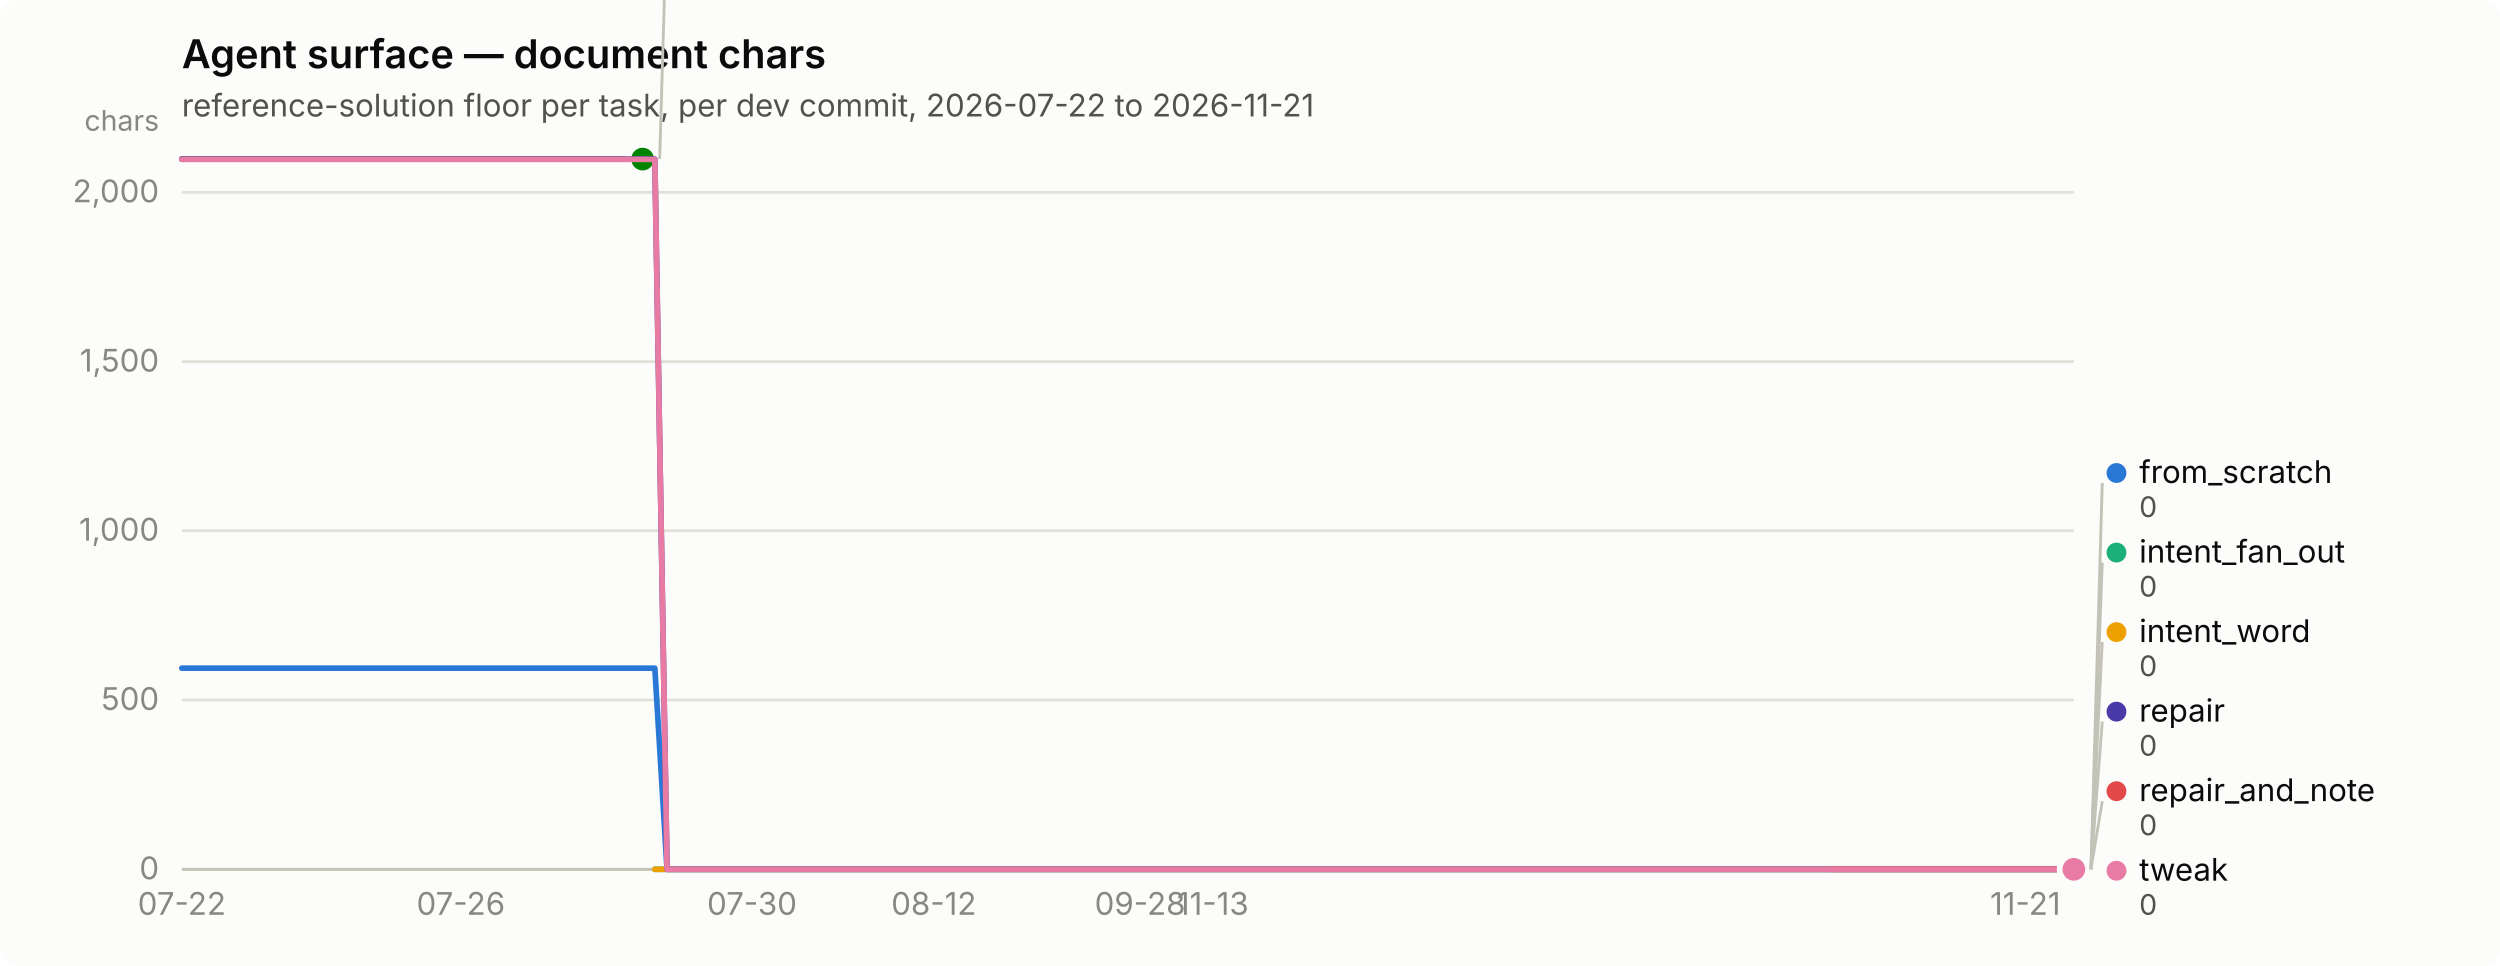
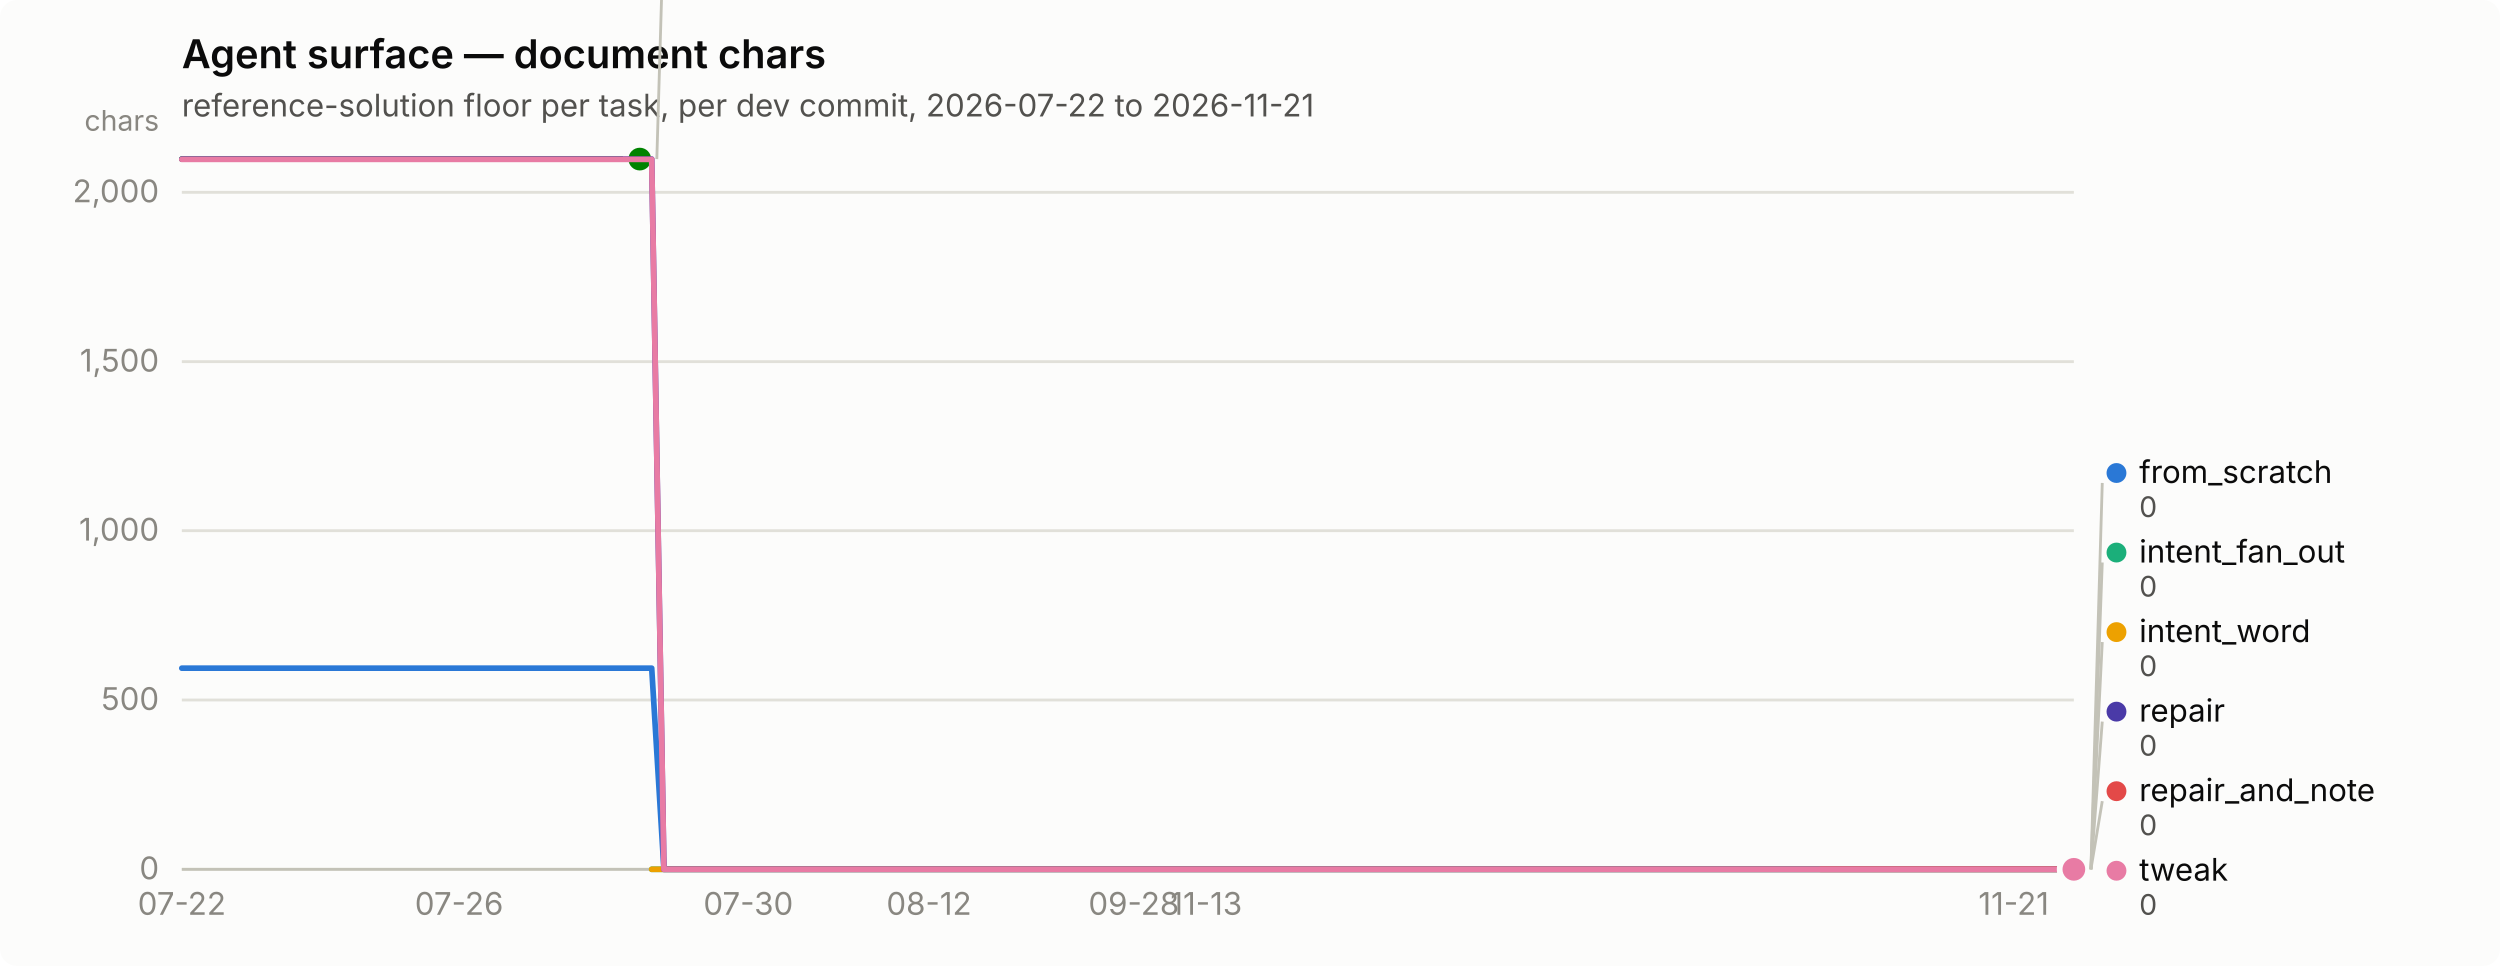
<svg xmlns="http://www.w3.org/2000/svg" width="880" height="340" viewBox="0 0 880 340" role="img" aria-label="Agent surface — document chars">
  <rect width="880" height="340" rx="6" fill="#fcfcfb" />
  <text x="64" y="24" font-family="system-ui, -apple-system, &quot;Segoe UI&quot;, sans-serif" font-size="14" font-weight="600" fill="#0b0b0b">Agent surface — document chars</text>
  <text x="64" y="41" font-family="system-ui, -apple-system, &quot;Segoe UI&quot;, sans-serif" font-size="11" fill="#52514e">reference-solution floor per task, per dev commit, 2026-07-22 to 2026-11-21</text>
  <line x1="64" y1="306.0" x2="730" y2="306.0" stroke="#e1e0d9" stroke-width="1" />
  <text x="56" y="309.5" text-anchor="end" font-family="system-ui, -apple-system, &quot;Segoe UI&quot;, sans-serif" font-size="11" style="font-variant-numeric: tabular-nums" fill="#898781">0</text>
  <line x1="64" y1="246.4" x2="730" y2="246.4" stroke="#e1e0d9" stroke-width="1" />
  <text x="56" y="249.9" text-anchor="end" font-family="system-ui, -apple-system, &quot;Segoe UI&quot;, sans-serif" font-size="11" style="font-variant-numeric: tabular-nums" fill="#898781">500</text>
  <line x1="64" y1="186.8" x2="730" y2="186.8" stroke="#e1e0d9" stroke-width="1" />
  <text x="56" y="190.3" text-anchor="end" font-family="system-ui, -apple-system, &quot;Segoe UI&quot;, sans-serif" font-size="11" style="font-variant-numeric: tabular-nums" fill="#898781">1,000</text>
  <line x1="64" y1="127.3" x2="730" y2="127.3" stroke="#e1e0d9" stroke-width="1" />
  <text x="56" y="130.8" text-anchor="end" font-family="system-ui, -apple-system, &quot;Segoe UI&quot;, sans-serif" font-size="11" style="font-variant-numeric: tabular-nums" fill="#898781">1,500</text>
  <line x1="64" y1="67.7" x2="730" y2="67.7" stroke="#e1e0d9" stroke-width="1" />
  <text x="56" y="71.2" text-anchor="end" font-family="system-ui, -apple-system, &quot;Segoe UI&quot;, sans-serif" font-size="11" style="font-variant-numeric: tabular-nums" fill="#898781">2,000</text>
  <text x="56" y="46" text-anchor="end" font-family="system-ui, -apple-system, &quot;Segoe UI&quot;, sans-serif" font-size="10" fill="#898781">chars</text>
  <line x1="64" y1="306" x2="730" y2="306" stroke="#c3c2b7" stroke-width="1" />
  <text x="64.0" y="322" text-anchor="middle" font-family="system-ui, -apple-system, &quot;Segoe UI&quot;, sans-serif" font-size="11" style="font-variant-numeric: tabular-nums" fill="#898781">07-22</text>
-   <text x="162.2" y="322" text-anchor="middle" font-family="system-ui, -apple-system, &quot;Segoe UI&quot;, sans-serif" font-size="11" style="font-variant-numeric: tabular-nums" fill="#898781">07-26</text>
-   <text x="264.7" y="322" text-anchor="middle" font-family="system-ui, -apple-system, &quot;Segoe UI&quot;, sans-serif" font-size="11" style="font-variant-numeric: tabular-nums" fill="#898781">07-30</text>
-   <text x="328.7" y="322" text-anchor="middle" font-family="system-ui, -apple-system, &quot;Segoe UI&quot;, sans-serif" font-size="11" style="font-variant-numeric: tabular-nums" fill="#898781">08-12</text>
-   <text x="401.3" y="322" text-anchor="middle" font-family="system-ui, -apple-system, &quot;Segoe UI&quot;, sans-serif" font-size="11" style="font-variant-numeric: tabular-nums" fill="#898781">09-28</text>
-   <text x="426.9" y="322" text-anchor="middle" font-family="system-ui, -apple-system, &quot;Segoe UI&quot;, sans-serif" font-size="11" style="font-variant-numeric: tabular-nums" fill="#898781">11-13</text>
-   <text x="712.9" y="322" text-anchor="middle" font-family="system-ui, -apple-system, &quot;Segoe UI&quot;, sans-serif" font-size="11" style="font-variant-numeric: tabular-nums" fill="#898781">11-21</text>
-   <path d="M64.0,235.2 L68.3,235.2 L72.5,235.2 L76.8,235.2 L81.1,235.2 L85.3,235.2 L89.6,235.2 L93.9,235.2 L98.2,235.2 L102.4,235.2 L106.7,235.2 L111.0,235.2 L115.2,235.2 L119.5,235.2 L123.8,235.2 L128.0,235.2 L132.3,235.2 L136.6,235.2 L140.8,235.2 L145.1,235.2 L149.4,235.2 L153.7,235.2 L157.9,235.2 L162.2,235.2 L166.5,235.2 L170.7,235.2 L175.0,235.2 L179.3,235.2 L183.5,235.2 L187.8,235.2 L192.1,235.2 L196.3,235.2 L200.6,235.2 L204.9,235.2 L209.2,235.2 L213.4,235.2 L217.7,235.2 L222.0,235.2 L226.2,235.2 L230.5,235.2 L234.8,306.0 L239.0,306.0 L243.3,306.0 L247.6,306.0 L251.8,306.0 L256.1,306.0 L260.4,306.0 L264.7,306.0 L268.9,306.0 L273.2,306.0 L277.5,306.0 L281.7,306.0 L286.0,306.0 L290.3,306.0 L294.5,306.0 L298.8,306.0 L303.1,306.0 L307.3,306.0 L311.6,306.0 L315.9,306.0 L320.2,306.0 L324.4,306.0 L328.7,306.0 L333.0,306.0 L337.2,306.0 L341.5,306.0 L345.8,306.0 L350.0,306.0 L354.3,306.0 L358.6,306.0 L362.8,306.0 L367.1,306.0 L371.4,306.0 L375.7,306.0 L379.9,306.0 L384.2,306.0 L388.5,306.0 L392.7,306.0 L397.0,306.0 L401.3,306.0 L405.5,306.0 L409.8,306.0 L414.1,306.0 L418.3,306.0 L422.6,306.0 L426.9,306.0 L431.2,306.0 L435.4,306.0 L439.7,306.0 L444.0,306.0 L448.2,306.0 L452.5,306.0 L456.8,306.0 L461.0,306.0 L465.3,306.0 L469.6,306.0 L473.8,306.0 L478.1,306.0 L482.4,306.0 L486.7,306.0 L490.9,306.0 L495.2,306.0 L499.5,306.0 L503.7,306.0 L508.0,306.0 L512.3,306.0 L516.5,306.0 L520.8,306.0 L525.1,306.0 L529.3,306.0 L533.6,306.0 L537.9,306.0 L542.2,306.0 L546.4,306.0 L550.7,306.0 L555.0,306.0 L559.2,306.0 L563.5,306.0 L567.8,306.0 L572.0,306.0 L576.3,306.0 L580.6,306.0 L584.8,306.0 L589.1,306.0 L593.4,306.0 L597.7,306.0 L601.9,306.0 L606.2,306.0 L610.5,306.0 L614.7,306.0 L619.0,306.0 L623.3,306.0 L627.5,306.0 L631.8,306.0 L636.1,306.0 L640.3,306.0 L644.6,306.0 L648.9,306.0 L653.2,306.0 L657.4,306.0 L661.7,306.0 L666.0,306.0 L670.2,306.0 L674.5,306.0 L678.8,306.0 L683.0,306.0 L687.3,306.0 L691.6,306.0 L695.8,306.0 L700.1,306.0 L704.4,306.0 L708.7,306.0 L712.9,306.0 L717.2,306.0 L721.5,306.0 L725.7,306.0 L730.0,306.0" fill="none" stroke="#2a78d6" stroke-width="2" stroke-linejoin="round" stroke-linecap="round" />
+   <text x="161.6" y="322" text-anchor="middle" font-family="system-ui, -apple-system, &quot;Segoe UI&quot;, sans-serif" font-size="11" style="font-variant-numeric: tabular-nums" fill="#898781">07-26</text>
+   <text x="263.4" y="322" text-anchor="middle" font-family="system-ui, -apple-system, &quot;Segoe UI&quot;, sans-serif" font-size="11" style="font-variant-numeric: tabular-nums" fill="#898781">07-30</text>
+   <text x="327.0" y="322" text-anchor="middle" font-family="system-ui, -apple-system, &quot;Segoe UI&quot;, sans-serif" font-size="11" style="font-variant-numeric: tabular-nums" fill="#898781">08-12</text>
+   <text x="399.1" y="322" text-anchor="middle" font-family="system-ui, -apple-system, &quot;Segoe UI&quot;, sans-serif" font-size="11" style="font-variant-numeric: tabular-nums" fill="#898781">09-28</text>
+   <text x="424.6" y="322" text-anchor="middle" font-family="system-ui, -apple-system, &quot;Segoe UI&quot;, sans-serif" font-size="11" style="font-variant-numeric: tabular-nums" fill="#898781">11-13</text>
+   <text x="708.8" y="322" text-anchor="middle" font-family="system-ui, -apple-system, &quot;Segoe UI&quot;, sans-serif" font-size="11" style="font-variant-numeric: tabular-nums" fill="#898781">11-21</text>
+   <path d="M64.0,235.2 L68.2,235.2 L72.5,235.2 L76.7,235.2 L81.0,235.2 L85.2,235.2 L89.5,235.2 L93.7,235.2 L97.9,235.2 L102.2,235.2 L106.4,235.2 L110.7,235.2 L114.9,235.2 L119.1,235.2 L123.4,235.2 L127.6,235.2 L131.9,235.2 L136.1,235.2 L140.4,235.2 L144.6,235.2 L148.8,235.2 L153.1,235.2 L157.3,235.2 L161.6,235.2 L165.8,235.2 L170.1,235.2 L174.3,235.2 L178.5,235.2 L182.8,235.2 L187.0,235.2 L191.3,235.2 L195.5,235.2 L199.7,235.2 L204.0,235.2 L208.2,235.2 L212.5,235.2 L216.7,235.2 L221.0,235.2 L225.2,235.2 L229.4,235.2 L233.7,306.0 L237.9,306.0 L242.2,306.0 L246.4,306.0 L250.6,306.0 L254.9,306.0 L259.1,306.0 L263.4,306.0 L267.6,306.0 L271.9,306.0 L276.1,306.0 L280.3,306.0 L284.6,306.0 L288.8,306.0 L293.1,306.0 L297.3,306.0 L301.6,306.0 L305.8,306.0 L310.0,306.0 L314.3,306.0 L318.5,306.0 L322.8,306.0 L327.0,306.0 L331.2,306.0 L335.5,306.0 L339.7,306.0 L344.0,306.0 L348.2,306.0 L352.5,306.0 L356.7,306.0 L360.9,306.0 L365.2,306.0 L369.4,306.0 L373.7,306.0 L377.9,306.0 L382.2,306.0 L386.4,306.0 L390.6,306.0 L394.9,306.0 L399.1,306.0 L403.4,306.0 L407.6,306.0 L411.8,306.0 L416.1,306.0 L420.3,306.0 L424.6,306.0 L428.8,306.0 L433.1,306.0 L437.3,306.0 L441.5,306.0 L445.8,306.0 L450.0,306.0 L454.3,306.0 L458.5,306.0 L462.8,306.0 L467.0,306.0 L471.2,306.0 L475.5,306.0 L479.7,306.0 L484.0,306.0 L488.2,306.0 L492.4,306.0 L496.7,306.0 L500.9,306.0 L505.2,306.0 L509.4,306.0 L513.7,306.0 L517.9,306.0 L522.1,306.0 L526.4,306.0 L530.6,306.0 L534.9,306.0 L539.1,306.0 L543.4,306.0 L547.6,306.0 L551.8,306.0 L556.1,306.0 L560.3,306.0 L564.6,306.0 L568.8,306.0 L573.0,306.0 L577.3,306.0 L581.5,306.0 L585.8,306.0 L590.0,306.0 L594.3,306.0 L598.5,306.0 L602.7,306.0 L607.0,306.0 L611.2,306.0 L615.5,306.0 L619.7,306.0 L623.9,306.0 L628.2,306.0 L632.4,306.0 L636.7,306.0 L640.9,306.0 L645.2,306.0 L649.4,306.0 L653.6,306.0 L657.9,306.0 L662.1,306.0 L666.4,306.0 L670.6,306.0 L674.9,306.0 L679.1,306.0 L683.3,306.0 L687.6,306.0 L691.8,306.0 L696.1,306.0 L700.3,306.0 L704.5,306.0 L708.8,306.0 L713.0,306.0 L717.3,306.0 L721.5,306.0 L725.8,306.0 L730.0,306.0" fill="none" stroke="#2a78d6" stroke-width="2" stroke-linejoin="round" stroke-linecap="round" />
  <circle cx="730.0" cy="306.0" r="6" fill="#fcfcfb" />
  <circle cx="730.0" cy="306.0" r="4" fill="#2a78d6" />
-   <path d="M230.5,306.0 L234.8,306.0 L239.0,306.0 L243.3,306.0 L247.6,306.0 L251.8,306.0 L256.1,306.0 L260.4,306.0 L264.7,306.0 L268.9,306.0 L273.2,306.0 L277.5,306.0 L281.7,306.0 L286.0,306.0 L290.3,306.0 L294.5,306.0 L298.8,306.0 L303.1,306.0 L307.3,306.0 L311.6,306.0 L315.9,306.0 L320.2,306.0 L324.4,306.0 L328.7,306.0 L333.0,306.0 L337.2,306.0 L341.5,306.0 L345.8,306.0 L350.0,306.0 L354.3,306.0 L358.6,306.0 L362.8,306.0 L367.1,306.0 L371.4,306.0 L375.7,306.0 L379.9,306.0 L384.2,306.0 L388.5,306.0 L392.7,306.0 L397.0,306.0 L401.3,306.0 L405.5,306.0 L409.8,306.0 L414.1,306.0 L418.3,306.0 L422.6,306.0 L426.9,306.0 L431.2,306.0 L435.4,306.0 L439.7,306.0 L444.0,306.0 L448.2,306.0 L452.5,306.0 L456.8,306.0 L461.0,306.0 L465.3,306.0 L469.6,306.0 L473.8,306.0 L478.1,306.0 L482.4,306.0 L486.7,306.0 L490.9,306.0 L495.2,306.0 L499.5,306.0 L503.7,306.0 L508.0,306.0 L512.3,306.0 L516.5,306.0 L520.8,306.0 L525.1,306.0 L529.3,306.0 L533.6,306.0 L537.9,306.0 L542.2,306.0 L546.4,306.0 L550.7,306.0 L555.0,306.0 L559.2,306.0 L563.5,306.0 L567.8,306.0 L572.0,306.0 L576.3,306.0 L580.6,306.0 L584.8,306.0 L589.1,306.0 L593.4,306.0 L597.7,306.0 L601.9,306.0 L606.2,306.0 L610.5,306.0 L614.7,306.0 L619.0,306.0 L623.3,306.0 L627.5,306.0 L631.8,306.0 L636.1,306.0 L640.3,306.0 L644.6,306.0 L648.9,306.0 L653.2,306.0 L657.4,306.0 L661.7,306.0 L666.0,306.0 L670.2,306.0 L674.5,306.0 L678.8,306.0 L683.0,306.0 L687.3,306.0 L691.6,306.0 L695.8,306.0 L700.1,306.0 L704.4,306.0 L708.7,306.0 L712.9,306.0 L717.2,306.0 L721.5,306.0 L725.7,306.0 L730.0,306.0" fill="none" stroke="#1baf7a" stroke-width="2" stroke-linejoin="round" stroke-linecap="round" />
+   <path d="M229.4,306.0 L233.7,306.0 L237.9,306.0 L242.2,306.0 L246.4,306.0 L250.6,306.0 L254.9,306.0 L259.1,306.0 L263.4,306.0 L267.6,306.0 L271.9,306.0 L276.1,306.0 L280.3,306.0 L284.6,306.0 L288.8,306.0 L293.1,306.0 L297.3,306.0 L301.6,306.0 L305.8,306.0 L310.0,306.0 L314.3,306.0 L318.5,306.0 L322.8,306.0 L327.0,306.0 L331.2,306.0 L335.5,306.0 L339.7,306.0 L344.0,306.0 L348.2,306.0 L352.5,306.0 L356.7,306.0 L360.9,306.0 L365.2,306.0 L369.4,306.0 L373.7,306.0 L377.9,306.0 L382.2,306.0 L386.4,306.0 L390.6,306.0 L394.9,306.0 L399.1,306.0 L403.4,306.0 L407.6,306.0 L411.8,306.0 L416.1,306.0 L420.3,306.0 L424.6,306.0 L428.8,306.0 L433.1,306.0 L437.3,306.0 L441.5,306.0 L445.8,306.0 L450.0,306.0 L454.3,306.0 L458.5,306.0 L462.8,306.0 L467.0,306.0 L471.2,306.0 L475.5,306.0 L479.7,306.0 L484.0,306.0 L488.2,306.0 L492.4,306.0 L496.7,306.0 L500.9,306.0 L505.2,306.0 L509.4,306.0 L513.7,306.0 L517.9,306.0 L522.1,306.0 L526.4,306.0 L530.6,306.0 L534.9,306.0 L539.1,306.0 L543.4,306.0 L547.6,306.0 L551.8,306.0 L556.1,306.0 L560.3,306.0 L564.6,306.0 L568.8,306.0 L573.0,306.0 L577.3,306.0 L581.5,306.0 L585.8,306.0 L590.0,306.0 L594.3,306.0 L598.5,306.0 L602.7,306.0 L607.0,306.0 L611.2,306.0 L615.5,306.0 L619.7,306.0 L623.9,306.0 L628.2,306.0 L632.4,306.0 L636.7,306.0 L640.9,306.0 L645.2,306.0 L649.4,306.0 L653.6,306.0 L657.9,306.0 L662.1,306.0 L666.4,306.0 L670.6,306.0 L674.9,306.0 L679.1,306.0 L683.3,306.0 L687.6,306.0 L691.8,306.0 L696.1,306.0 L700.3,306.0 L704.5,306.0 L708.8,306.0 L713.0,306.0 L717.3,306.0 L721.5,306.0 L725.8,306.0 L730.0,306.0" fill="none" stroke="#1baf7a" stroke-width="2" stroke-linejoin="round" stroke-linecap="round" />
  <circle cx="730.0" cy="306.0" r="6" fill="#fcfcfb" />
  <circle cx="730.0" cy="306.0" r="4" fill="#1baf7a" />
-   <path d="M230.5,306.0 L234.8,306.0 L239.0,306.0 L243.3,306.0 L247.6,306.0 L251.8,306.0 L256.1,306.0 L260.4,306.0 L264.7,306.0 L268.9,306.0 L273.2,306.0 L277.5,306.0 L281.7,306.0 L286.0,306.0 L290.3,306.0 L294.5,306.0 L298.8,306.0 L303.1,306.0 L307.3,306.0 L311.6,306.0 L315.9,306.0 L320.2,306.0 L324.4,306.0 L328.7,306.0 L333.0,306.0 L337.2,306.0 L341.5,306.0 L345.8,306.0 L350.0,306.0 L354.3,306.0 L358.6,306.0 L362.8,306.0 L367.1,306.0 L371.4,306.0 L375.7,306.0 L379.9,306.0 L384.2,306.0 L388.5,306.0 L392.7,306.0 L397.0,306.0 L401.3,306.0 L405.5,306.0 L409.8,306.0 L414.1,306.0 L418.3,306.0 L422.6,306.0 L426.9,306.0 L431.2,306.0 L435.4,306.0 L439.7,306.0 L444.0,306.0 L448.2,306.0 L452.5,306.0 L456.8,306.0 L461.0,306.0 L465.3,306.0 L469.6,306.0 L473.8,306.0 L478.1,306.0 L482.4,306.0 L486.7,306.0 L490.9,306.0 L495.2,306.0 L499.5,306.0 L503.7,306.0 L508.0,306.0 L512.3,306.0 L516.5,306.0 L520.8,306.0 L525.1,306.0 L529.3,306.0 L533.6,306.0 L537.9,306.0 L542.2,306.0 L546.4,306.0 L550.7,306.0 L555.0,306.0 L559.2,306.0 L563.5,306.0 L567.8,306.0 L572.0,306.0 L576.3,306.0 L580.6,306.0 L584.8,306.0 L589.1,306.0 L593.4,306.0 L597.7,306.0 L601.9,306.0 L606.2,306.0 L610.5,306.0 L614.7,306.0 L619.0,306.0 L623.3,306.0 L627.5,306.0 L631.8,306.0 L636.1,306.0 L640.3,306.0 L644.6,306.0 L648.9,306.0 L653.2,306.0 L657.4,306.0 L661.7,306.0 L666.0,306.0 L670.2,306.0 L674.5,306.0 L678.8,306.0 L683.0,306.0 L687.3,306.0 L691.6,306.0 L695.8,306.0 L700.1,306.0 L704.4,306.0 L708.7,306.0 L712.9,306.0 L717.2,306.0 L721.5,306.0 L725.7,306.0 L730.0,306.0" fill="none" stroke="#eda100" stroke-width="2" stroke-linejoin="round" stroke-linecap="round" />
+   <path d="M229.4,306.0 L233.7,306.0 L237.9,306.0 L242.2,306.0 L246.4,306.0 L250.6,306.0 L254.9,306.0 L259.1,306.0 L263.4,306.0 L267.6,306.0 L271.9,306.0 L276.1,306.0 L280.3,306.0 L284.6,306.0 L288.8,306.0 L293.1,306.0 L297.3,306.0 L301.6,306.0 L305.8,306.0 L310.0,306.0 L314.3,306.0 L318.5,306.0 L322.8,306.0 L327.0,306.0 L331.2,306.0 L335.5,306.0 L339.7,306.0 L344.0,306.0 L348.2,306.0 L352.5,306.0 L356.7,306.0 L360.9,306.0 L365.2,306.0 L369.4,306.0 L373.7,306.0 L377.9,306.0 L382.2,306.0 L386.4,306.0 L390.6,306.0 L394.9,306.0 L399.1,306.0 L403.4,306.0 L407.6,306.0 L411.8,306.0 L416.1,306.0 L420.3,306.0 L424.6,306.0 L428.8,306.0 L433.1,306.0 L437.3,306.0 L441.5,306.0 L445.8,306.0 L450.0,306.0 L454.3,306.0 L458.5,306.0 L462.8,306.0 L467.0,306.0 L471.2,306.0 L475.5,306.0 L479.7,306.0 L484.0,306.0 L488.2,306.0 L492.4,306.0 L496.7,306.0 L500.9,306.0 L505.2,306.0 L509.4,306.0 L513.7,306.0 L517.9,306.0 L522.1,306.0 L526.4,306.0 L530.6,306.0 L534.9,306.0 L539.1,306.0 L543.4,306.0 L547.6,306.0 L551.8,306.0 L556.1,306.0 L560.3,306.0 L564.6,306.0 L568.8,306.0 L573.0,306.0 L577.3,306.0 L581.5,306.0 L585.8,306.0 L590.0,306.0 L594.3,306.0 L598.5,306.0 L602.7,306.0 L607.0,306.0 L611.2,306.0 L615.5,306.0 L619.7,306.0 L623.9,306.0 L628.2,306.0 L632.4,306.0 L636.7,306.0 L640.9,306.0 L645.2,306.0 L649.4,306.0 L653.6,306.0 L657.9,306.0 L662.1,306.0 L666.4,306.0 L670.6,306.0 L674.9,306.0 L679.1,306.0 L683.3,306.0 L687.6,306.0 L691.8,306.0 L696.1,306.0 L700.3,306.0 L704.5,306.0 L708.8,306.0 L713.0,306.0 L717.3,306.0 L721.5,306.0 L725.8,306.0 L730.0,306.0" fill="none" stroke="#eda100" stroke-width="2" stroke-linejoin="round" stroke-linecap="round" />
  <circle cx="730.0" cy="306.0" r="6" fill="#fcfcfb" />
  <circle cx="730.0" cy="306.0" r="4" fill="#eda100" />
-   <path d="M64.0,56.0 L68.3,56.0 L72.5,56.0 L76.8,56.0 L81.1,56.0 L85.3,56.0 L89.6,56.0 L93.9,56.0 L98.2,56.0 L102.4,56.0 L106.7,56.0 L111.0,56.0 L115.2,56.0 L119.5,56.0 L123.8,56.0 L128.0,56.0 L132.3,56.0 L136.6,56.0 L140.8,56.0 L145.1,56.0 L149.4,56.0 L153.7,56.0 L157.9,56.0 L162.2,56.0 L166.5,56.0 L170.7,56.0 L175.0,56.0 L179.3,56.0 L183.5,56.0 L187.8,56.0 L192.1,56.0 L196.3,56.0 L200.6,56.0 L204.9,56.0 L209.2,56.0 L213.4,56.0 L217.7,56.0 L222.0,56.0 L226.2,56.0" fill="none" stroke="#008300" stroke-width="2" stroke-linejoin="round" stroke-linecap="round" />
-   <circle cx="226.2" cy="56.0" r="6" fill="#fcfcfb" />
-   <circle cx="226.2" cy="56.0" r="4" fill="#008300" />
-   <path d="M64.0,56.0 L68.3,56.0 L72.5,56.0 L76.8,56.0 L81.1,56.0 L85.3,56.0 L89.6,56.0 L93.9,56.0 L98.2,56.0 L102.4,56.0 L106.7,56.0 L111.0,56.0 L115.2,56.0 L119.5,56.0 L123.8,56.0 L128.0,56.0 L132.3,56.0 L136.6,56.0 L140.8,56.0 L145.1,56.0 L149.4,56.0 L153.7,56.0 L157.9,56.0 L162.2,56.0 L166.5,56.0 L170.7,56.0 L175.0,56.0 L179.3,56.0 L183.5,56.0 L187.8,56.0 L192.1,56.0 L196.3,56.0 L200.6,56.0 L204.9,56.0 L209.2,56.0 L213.4,56.0 L217.7,56.0 L222.0,56.0 L226.2,56.0 L230.5,56.0 L234.8,306.0 L239.0,306.0 L243.3,306.0 L247.6,306.0 L251.8,306.0 L256.1,306.0 L260.4,306.0 L264.7,306.0 L268.9,306.0 L273.2,306.0 L277.5,306.0 L281.7,306.0 L286.0,306.0 L290.3,306.0 L294.5,306.0 L298.8,306.0 L303.1,306.0 L307.3,306.0 L311.6,306.0 L315.9,306.0 L320.2,306.0 L324.4,306.0 L328.7,306.0 L333.0,306.0 L337.2,306.0 L341.5,306.0 L345.8,306.0 L350.0,306.0 L354.3,306.0 L358.6,306.0 L362.8,306.0 L367.1,306.0 L371.4,306.0 L375.7,306.0 L379.9,306.0 L384.2,306.0 L388.5,306.0 L392.7,306.0 L397.0,306.0 L401.3,306.0 L405.5,306.0 L409.8,306.0 L414.1,306.0 L418.3,306.0 L422.6,306.0 L426.9,306.0 L431.2,306.0 L435.4,306.0 L439.7,306.0 L444.0,306.0 L448.2,306.0 L452.5,306.0 L456.8,306.0 L461.0,306.0 L465.3,306.0 L469.6,306.0 L473.8,306.0 L478.1,306.0 L482.4,306.0 L486.7,306.0 L490.9,306.0 L495.2,306.0 L499.5,306.0 L503.7,306.0 L508.0,306.0 L512.3,306.0 L516.5,306.0 L520.8,306.0 L525.1,306.0 L529.3,306.0 L533.6,306.0 L537.9,306.0 L542.2,306.0 L546.4,306.0 L550.7,306.0 L555.0,306.0 L559.2,306.0 L563.5,306.0 L567.8,306.0 L572.0,306.0 L576.3,306.0 L580.6,306.0 L584.8,306.0 L589.1,306.0 L593.4,306.0 L597.7,306.0 L601.9,306.0 L606.2,306.0 L610.5,306.0 L614.7,306.0 L619.0,306.0 L623.3,306.0 L627.5,306.0 L631.8,306.0 L636.1,306.0 L640.3,306.0 L644.6,306.0 L648.9,306.0 L653.2,306.0 L657.4,306.0 L661.7,306.0 L666.0,306.0 L670.2,306.0 L674.5,306.0 L678.8,306.0 L683.0,306.0 L687.3,306.0 L691.6,306.0 L695.8,306.0 L700.1,306.0 L704.4,306.0 L708.7,306.0 L712.9,306.0 L717.2,306.0 L721.5,306.0 L725.7,306.0 L730.0,306.0" fill="none" stroke="#4a3aa7" stroke-width="2" stroke-linejoin="round" stroke-linecap="round" />
+   <path d="M64.0,56.0 L68.2,56.0 L72.5,56.0 L76.7,56.0 L81.0,56.0 L85.2,56.0 L89.5,56.0 L93.7,56.0 L97.9,56.0 L102.2,56.0 L106.4,56.0 L110.7,56.0 L114.9,56.0 L119.1,56.0 L123.4,56.0 L127.6,56.0 L131.9,56.0 L136.1,56.0 L140.4,56.0 L144.6,56.0 L148.8,56.0 L153.1,56.0 L157.3,56.0 L161.6,56.0 L165.8,56.0 L170.1,56.0 L174.3,56.0 L178.5,56.0 L182.8,56.0 L187.0,56.0 L191.3,56.0 L195.5,56.0 L199.7,56.0 L204.0,56.0 L208.2,56.0 L212.5,56.0 L216.7,56.0 L221.0,56.0 L225.2,56.0" fill="none" stroke="#008300" stroke-width="2" stroke-linejoin="round" stroke-linecap="round" />
+   <circle cx="225.2" cy="56.0" r="6" fill="#fcfcfb" />
+   <circle cx="225.2" cy="56.0" r="4" fill="#008300" />
+   <path d="M64.0,56.0 L68.2,56.0 L72.5,56.0 L76.7,56.0 L81.0,56.0 L85.2,56.0 L89.5,56.0 L93.7,56.0 L97.9,56.0 L102.2,56.0 L106.4,56.0 L110.7,56.0 L114.9,56.0 L119.1,56.0 L123.4,56.0 L127.6,56.0 L131.9,56.0 L136.1,56.0 L140.4,56.0 L144.6,56.0 L148.8,56.0 L153.1,56.0 L157.3,56.0 L161.6,56.0 L165.8,56.0 L170.1,56.0 L174.3,56.0 L178.5,56.0 L182.8,56.0 L187.0,56.0 L191.3,56.0 L195.5,56.0 L199.7,56.0 L204.0,56.0 L208.2,56.0 L212.5,56.0 L216.7,56.0 L221.0,56.0 L225.2,56.0 L229.4,56.0 L233.7,306.0 L237.9,306.0 L242.2,306.0 L246.4,306.0 L250.6,306.0 L254.9,306.0 L259.1,306.0 L263.4,306.0 L267.6,306.0 L271.9,306.0 L276.1,306.0 L280.3,306.0 L284.6,306.0 L288.8,306.0 L293.1,306.0 L297.3,306.0 L301.6,306.0 L305.8,306.0 L310.0,306.0 L314.3,306.0 L318.5,306.0 L322.8,306.0 L327.0,306.0 L331.2,306.0 L335.5,306.0 L339.7,306.0 L344.0,306.0 L348.2,306.0 L352.5,306.0 L356.7,306.0 L360.9,306.0 L365.2,306.0 L369.4,306.0 L373.7,306.0 L377.9,306.0 L382.2,306.0 L386.4,306.0 L390.6,306.0 L394.9,306.0 L399.1,306.0 L403.4,306.0 L407.6,306.0 L411.8,306.0 L416.1,306.0 L420.3,306.0 L424.6,306.0 L428.8,306.0 L433.1,306.0 L437.3,306.0 L441.5,306.0 L445.8,306.0 L450.0,306.0 L454.3,306.0 L458.5,306.0 L462.8,306.0 L467.0,306.0 L471.2,306.0 L475.5,306.0 L479.7,306.0 L484.0,306.0 L488.2,306.0 L492.4,306.0 L496.7,306.0 L500.9,306.0 L505.2,306.0 L509.4,306.0 L513.7,306.0 L517.9,306.0 L522.1,306.0 L526.4,306.0 L530.6,306.0 L534.9,306.0 L539.1,306.0 L543.4,306.0 L547.6,306.0 L551.8,306.0 L556.1,306.0 L560.3,306.0 L564.6,306.0 L568.8,306.0 L573.0,306.0 L577.3,306.0 L581.5,306.0 L585.8,306.0 L590.0,306.0 L594.3,306.0 L598.5,306.0 L602.7,306.0 L607.0,306.0 L611.2,306.0 L615.5,306.0 L619.7,306.0 L623.9,306.0 L628.2,306.0 L632.4,306.0 L636.7,306.0 L640.9,306.0 L645.2,306.0 L649.4,306.0 L653.6,306.0 L657.9,306.0 L662.1,306.0 L666.4,306.0 L670.6,306.0 L674.9,306.0 L679.1,306.0 L683.3,306.0 L687.6,306.0 L691.8,306.0 L696.1,306.0 L700.3,306.0 L704.5,306.0 L708.8,306.0 L713.0,306.0 L717.3,306.0 L721.5,306.0 L725.8,306.0 L730.0,306.0" fill="none" stroke="#4a3aa7" stroke-width="2" stroke-linejoin="round" stroke-linecap="round" />
  <circle cx="730.0" cy="306.0" r="6" fill="#fcfcfb" />
  <circle cx="730.0" cy="306.0" r="4" fill="#4a3aa7" />
-   <path d="M644.6,306.0 L648.9,306.0 L653.2,306.0 L657.4,306.0 L661.7,306.0 L666.0,306.0 L670.2,306.0 L674.5,306.0 L678.8,306.0 L683.0,306.0 L687.3,306.0 L691.6,306.0 L695.8,306.0 L700.1,306.0 L704.4,306.0 L708.7,306.0 L712.9,306.0 L717.2,306.0 L721.5,306.0 L725.7,306.0 L730.0,306.0" fill="none" stroke="#e34948" stroke-width="2" stroke-linejoin="round" stroke-linecap="round" />
+   <path d="M640.9,306.0 L645.2,306.0 L649.4,306.0 L653.6,306.0 L657.9,306.0 L662.1,306.0 L666.4,306.0 L670.6,306.0 L674.9,306.0 L679.1,306.0 L683.3,306.0 L687.6,306.0 L691.8,306.0 L696.1,306.0 L700.3,306.0 L704.5,306.0 L708.8,306.0 L713.0,306.0 L717.3,306.0 L721.5,306.0 L725.8,306.0 L730.0,306.0" fill="none" stroke="#e34948" stroke-width="2" stroke-linejoin="round" stroke-linecap="round" />
  <circle cx="730.0" cy="306.0" r="6" fill="#fcfcfb" />
  <circle cx="730.0" cy="306.0" r="4" fill="#e34948" />
-   <path d="M64.0,56.1 L68.3,56.1 L72.5,56.1 L76.8,56.1 L81.1,56.1 L85.3,56.1 L89.6,56.1 L93.9,56.1 L98.2,56.1 L102.4,56.1 L106.7,56.1 L111.0,56.1 L115.2,56.1 L119.5,56.1 L123.8,56.1 L128.0,56.1 L132.3,56.1 L136.6,56.1 L140.8,56.1 L145.1,56.1 L149.4,56.1 L153.7,56.1 L157.9,56.1 L162.2,56.1 L166.5,56.1 L170.7,56.1 L175.0,56.1 L179.3,56.1 L183.5,56.1 L187.8,56.1 L192.1,56.1 L196.3,56.1 L200.6,56.1 L204.9,56.1 L209.2,56.1 L213.4,56.1 L217.7,56.1 L222.0,56.1 L226.2,56.1 L230.5,56.1 L234.8,306.0 L239.0,306.0 L243.3,306.0 L247.6,306.0 L251.8,306.0 L256.1,306.0 L260.4,306.0 L264.7,306.0 L268.9,306.0 L273.2,306.0 L277.5,306.0 L281.7,306.0 L286.0,306.0 L290.3,306.0 L294.5,306.0 L298.8,306.0 L303.1,306.0 L307.3,306.0 L311.6,306.0 L315.9,306.0 L320.2,306.0 L324.4,306.0 L328.7,306.0 L333.0,306.0 L337.2,306.0 L341.5,306.0 L345.8,306.0 L350.0,306.0 L354.3,306.0 L358.6,306.0 L362.8,306.0 L367.1,306.0 L371.4,306.0 L375.7,306.0 L379.9,306.0 L384.2,306.0 L388.5,306.0 L392.7,306.0 L397.0,306.0 L401.3,306.0 L405.5,306.0 L409.8,306.0 L414.1,306.0 L418.3,306.0 L422.6,306.0 L426.9,306.0 L431.2,306.0 L435.4,306.0 L439.7,306.0 L444.0,306.0 L448.2,306.0 L452.5,306.0 L456.8,306.0 L461.0,306.0 L465.3,306.0 L469.6,306.0 L473.8,306.0 L478.1,306.0 L482.4,306.0 L486.7,306.0 L490.9,306.0 L495.2,306.0 L499.5,306.0 L503.7,306.0 L508.0,306.0 L512.3,306.0 L516.5,306.0 L520.8,306.0 L525.1,306.0 L529.3,306.0 L533.6,306.0 L537.9,306.0 L542.2,306.0 L546.4,306.0 L550.7,306.0 L555.0,306.0 L559.2,306.0 L563.5,306.0 L567.8,306.0 L572.0,306.0 L576.3,306.0 L580.6,306.0 L584.8,306.0 L589.1,306.0 L593.4,306.0 L597.7,306.0 L601.9,306.0 L606.2,306.0 L610.5,306.0 L614.7,306.0 L619.0,306.0 L623.3,306.0 L627.5,306.0 L631.8,306.0 L636.1,306.0 L640.3,306.0 L644.6,306.0 L648.9,306.0 L653.2,306.0 L657.4,306.0 L661.7,306.0 L666.0,306.0 L670.2,306.0 L674.5,306.0 L678.8,306.0 L683.0,306.0 L687.3,306.0 L691.6,306.0 L695.8,306.0 L700.1,306.0 L704.4,306.0 L708.7,306.0 L712.9,306.0 L717.2,306.0 L721.5,306.0 L725.7,306.0 L730.0,306.0" fill="none" stroke="#e87ba4" stroke-width="2" stroke-linejoin="round" stroke-linecap="round" />
+   <path d="M64.0,56.1 L68.2,56.1 L72.5,56.1 L76.7,56.1 L81.0,56.1 L85.2,56.1 L89.5,56.1 L93.7,56.1 L97.9,56.1 L102.2,56.1 L106.4,56.1 L110.7,56.1 L114.9,56.1 L119.1,56.1 L123.4,56.1 L127.6,56.1 L131.9,56.1 L136.1,56.1 L140.4,56.1 L144.6,56.1 L148.8,56.1 L153.1,56.1 L157.3,56.1 L161.6,56.1 L165.8,56.1 L170.1,56.1 L174.3,56.1 L178.5,56.1 L182.8,56.1 L187.0,56.1 L191.3,56.1 L195.5,56.1 L199.7,56.1 L204.0,56.1 L208.2,56.1 L212.5,56.1 L216.7,56.1 L221.0,56.1 L225.2,56.1 L229.4,56.1 L233.7,306.0 L237.9,306.0 L242.2,306.0 L246.4,306.0 L250.6,306.0 L254.9,306.0 L259.1,306.0 L263.4,306.0 L267.6,306.0 L271.9,306.0 L276.1,306.0 L280.3,306.0 L284.6,306.0 L288.8,306.0 L293.1,306.0 L297.3,306.0 L301.6,306.0 L305.8,306.0 L310.0,306.0 L314.3,306.0 L318.5,306.0 L322.8,306.0 L327.0,306.0 L331.2,306.0 L335.5,306.0 L339.7,306.0 L344.0,306.0 L348.2,306.0 L352.5,306.0 L356.7,306.0 L360.9,306.0 L365.2,306.0 L369.4,306.0 L373.7,306.0 L377.9,306.0 L382.2,306.0 L386.4,306.0 L390.6,306.0 L394.9,306.0 L399.1,306.0 L403.4,306.0 L407.6,306.0 L411.8,306.0 L416.1,306.0 L420.3,306.0 L424.6,306.0 L428.8,306.0 L433.1,306.0 L437.3,306.0 L441.5,306.0 L445.8,306.0 L450.0,306.0 L454.3,306.0 L458.5,306.0 L462.8,306.0 L467.0,306.0 L471.2,306.0 L475.5,306.0 L479.7,306.0 L484.0,306.0 L488.2,306.0 L492.4,306.0 L496.7,306.0 L500.9,306.0 L505.2,306.0 L509.4,306.0 L513.7,306.0 L517.9,306.0 L522.1,306.0 L526.4,306.0 L530.6,306.0 L534.9,306.0 L539.1,306.0 L543.4,306.0 L547.6,306.0 L551.8,306.0 L556.1,306.0 L560.3,306.0 L564.6,306.0 L568.8,306.0 L573.0,306.0 L577.3,306.0 L581.5,306.0 L585.8,306.0 L590.0,306.0 L594.3,306.0 L598.5,306.0 L602.7,306.0 L607.0,306.0 L611.2,306.0 L615.5,306.0 L619.7,306.0 L623.9,306.0 L628.2,306.0 L632.4,306.0 L636.7,306.0 L640.9,306.0 L645.2,306.0 L649.4,306.0 L653.6,306.0 L657.9,306.0 L662.1,306.0 L666.4,306.0 L670.6,306.0 L674.9,306.0 L679.1,306.0 L683.3,306.0 L687.6,306.0 L691.8,306.0 L696.1,306.0 L700.3,306.0 L704.5,306.0 L708.8,306.0 L713.0,306.0 L717.3,306.0 L721.5,306.0 L725.8,306.0 L730.0,306.0" fill="none" stroke="#e87ba4" stroke-width="2" stroke-linejoin="round" stroke-linecap="round" />
  <circle cx="730.0" cy="306.0" r="6" fill="#fcfcfb" />
  <circle cx="730.0" cy="306.0" r="4" fill="#e87ba4" />
-   <line x1="232.2" y1="56.0" x2="236.2" y2="-80.0" stroke="#c3c2b7" stroke-width="1" />
-   <circle cx="241.231" cy="-83.5" r="3.5" fill="#008300" />
-   <text x="249.231" y="-80.0" font-family="system-ui, -apple-system, &quot;Segoe UI&quot;, sans-serif" font-size="11" fill="#0b0b0b">nudge</text>
-   <text x="249.231" y="-68.0" font-family="system-ui, -apple-system, &quot;Segoe UI&quot;, sans-serif" font-size="10" style="font-variant-numeric: tabular-nums" fill="#52514e">2,098</text>
+   <line x1="231.2" y1="56.0" x2="235.2" y2="-80.0" stroke="#c3c2b7" stroke-width="1" />
+   <circle cx="240.197" cy="-83.5" r="3.5" fill="#008300" />
+   <text x="248.197" y="-80.0" font-family="system-ui, -apple-system, &quot;Segoe UI&quot;, sans-serif" font-size="11" fill="#0b0b0b">nudge</text>
+   <text x="248.197" y="-68.0" font-family="system-ui, -apple-system, &quot;Segoe UI&quot;, sans-serif" font-size="10" style="font-variant-numeric: tabular-nums" fill="#52514e">2,098</text>
  <line x1="736.0" y1="306.0" x2="740.0" y2="170.0" stroke="#c3c2b7" stroke-width="1" />
  <circle cx="745.0" cy="166.5" r="3.5" fill="#2a78d6" />
  <text x="753.0" y="170.0" font-family="system-ui, -apple-system, &quot;Segoe UI&quot;, sans-serif" font-size="11" fill="#0b0b0b">from_scratch</text>
  <text x="753.0" y="182.0" font-family="system-ui, -apple-system, &quot;Segoe UI&quot;, sans-serif" font-size="10" style="font-variant-numeric: tabular-nums" fill="#52514e">0</text>
  <line x1="736.0" y1="306.0" x2="740.0" y2="198.0" stroke="#c3c2b7" stroke-width="1" />
  <circle cx="745.0" cy="194.5" r="3.5" fill="#1baf7a" />
  <text x="753.0" y="198.0" font-family="system-ui, -apple-system, &quot;Segoe UI&quot;, sans-serif" font-size="11" fill="#0b0b0b">intent_fan_out</text>
  <text x="753.0" y="210.0" font-family="system-ui, -apple-system, &quot;Segoe UI&quot;, sans-serif" font-size="10" style="font-variant-numeric: tabular-nums" fill="#52514e">0</text>
  <line x1="736.0" y1="306.0" x2="740.0" y2="226.0" stroke="#c3c2b7" stroke-width="1" />
  <circle cx="745.0" cy="222.5" r="3.5" fill="#eda100" />
  <text x="753.0" y="226.0" font-family="system-ui, -apple-system, &quot;Segoe UI&quot;, sans-serif" font-size="11" fill="#0b0b0b">intent_word</text>
  <text x="753.0" y="238.0" font-family="system-ui, -apple-system, &quot;Segoe UI&quot;, sans-serif" font-size="10" style="font-variant-numeric: tabular-nums" fill="#52514e">0</text>
  <line x1="736.0" y1="306.0" x2="740.0" y2="254.0" stroke="#c3c2b7" stroke-width="1" />
  <circle cx="745.0" cy="250.5" r="3.5" fill="#4a3aa7" />
  <text x="753.0" y="254.0" font-family="system-ui, -apple-system, &quot;Segoe UI&quot;, sans-serif" font-size="11" fill="#0b0b0b">repair</text>
  <text x="753.0" y="266.0" font-family="system-ui, -apple-system, &quot;Segoe UI&quot;, sans-serif" font-size="10" style="font-variant-numeric: tabular-nums" fill="#52514e">0</text>
  <line x1="736.0" y1="306.0" x2="740.0" y2="282.0" stroke="#c3c2b7" stroke-width="1" />
  <circle cx="745.0" cy="278.5" r="3.5" fill="#e34948" />
  <text x="753.0" y="282.0" font-family="system-ui, -apple-system, &quot;Segoe UI&quot;, sans-serif" font-size="11" fill="#0b0b0b">repair_and_note</text>
  <text x="753.0" y="294.0" font-family="system-ui, -apple-system, &quot;Segoe UI&quot;, sans-serif" font-size="10" style="font-variant-numeric: tabular-nums" fill="#52514e">0</text>
  <circle cx="745.0" cy="306.5" r="3.5" fill="#e87ba4" />
  <text x="753.0" y="310.0" font-family="system-ui, -apple-system, &quot;Segoe UI&quot;, sans-serif" font-size="11" fill="#0b0b0b">tweak</text>
  <text x="753.0" y="322.0" font-family="system-ui, -apple-system, &quot;Segoe UI&quot;, sans-serif" font-size="10" style="font-variant-numeric: tabular-nums" fill="#52514e">0</text>
</svg>
